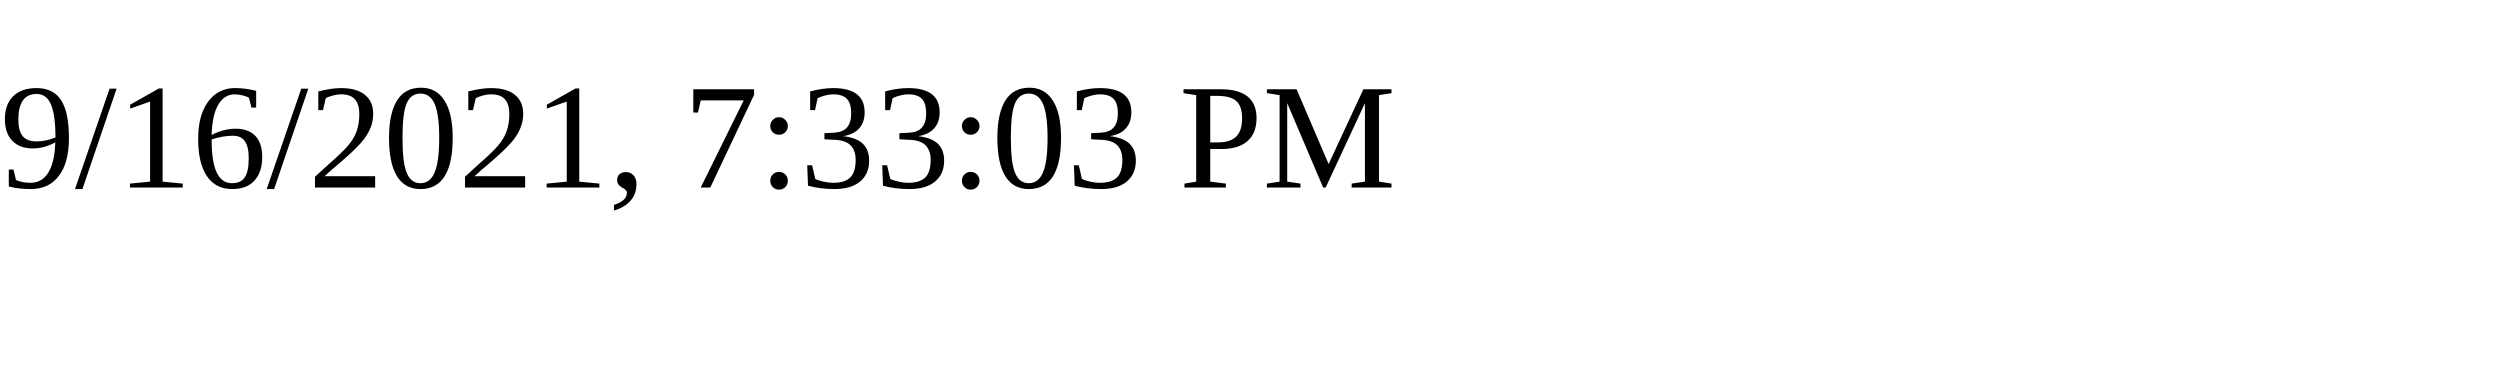
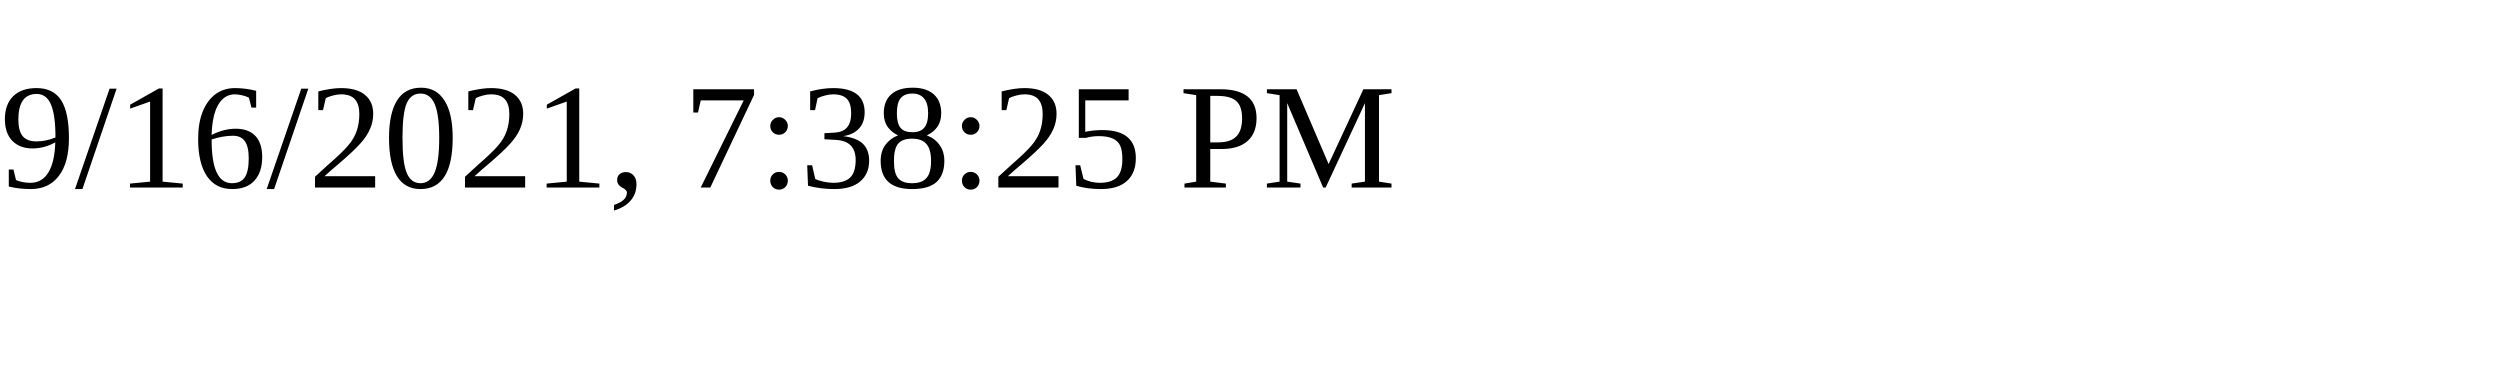
<svg xmlns="http://www.w3.org/2000/svg" height="30" width="200">
-   <text x="0" y="15">9/16/2021, 7:33:03 PM</text>
+   <text x="0" y="15">9/16/2021, 7:38:25 PM</text>
</svg>
